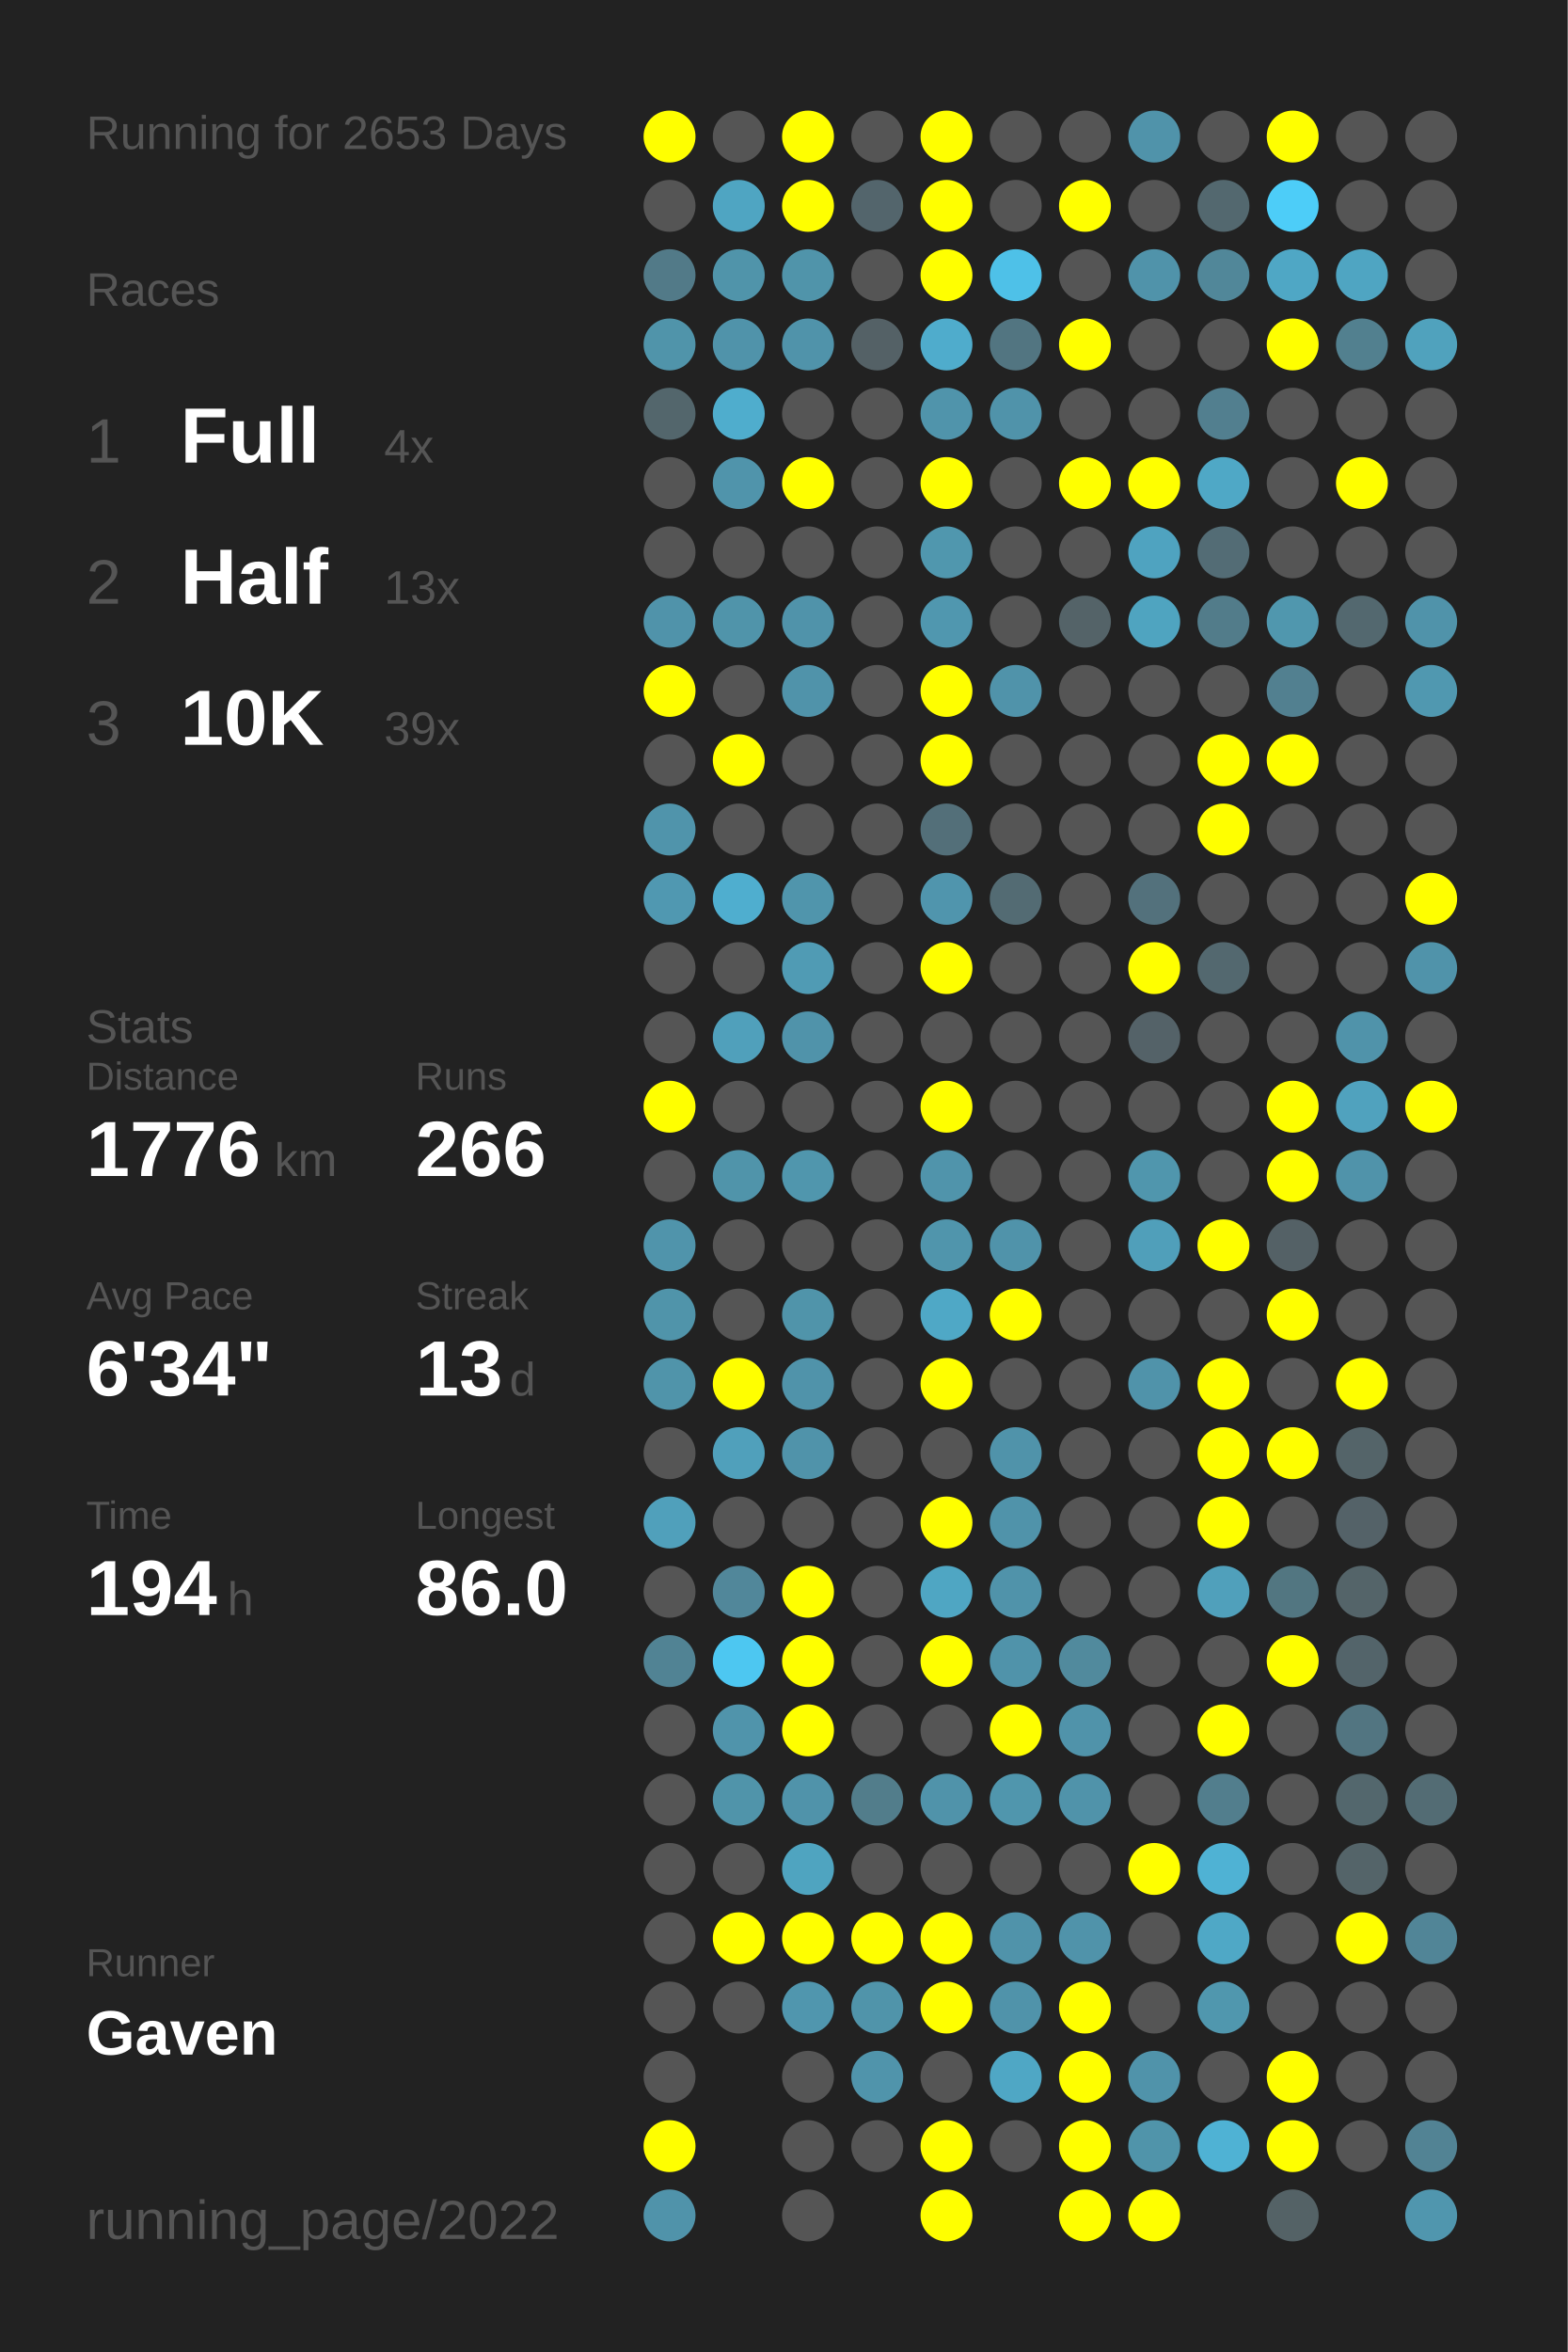
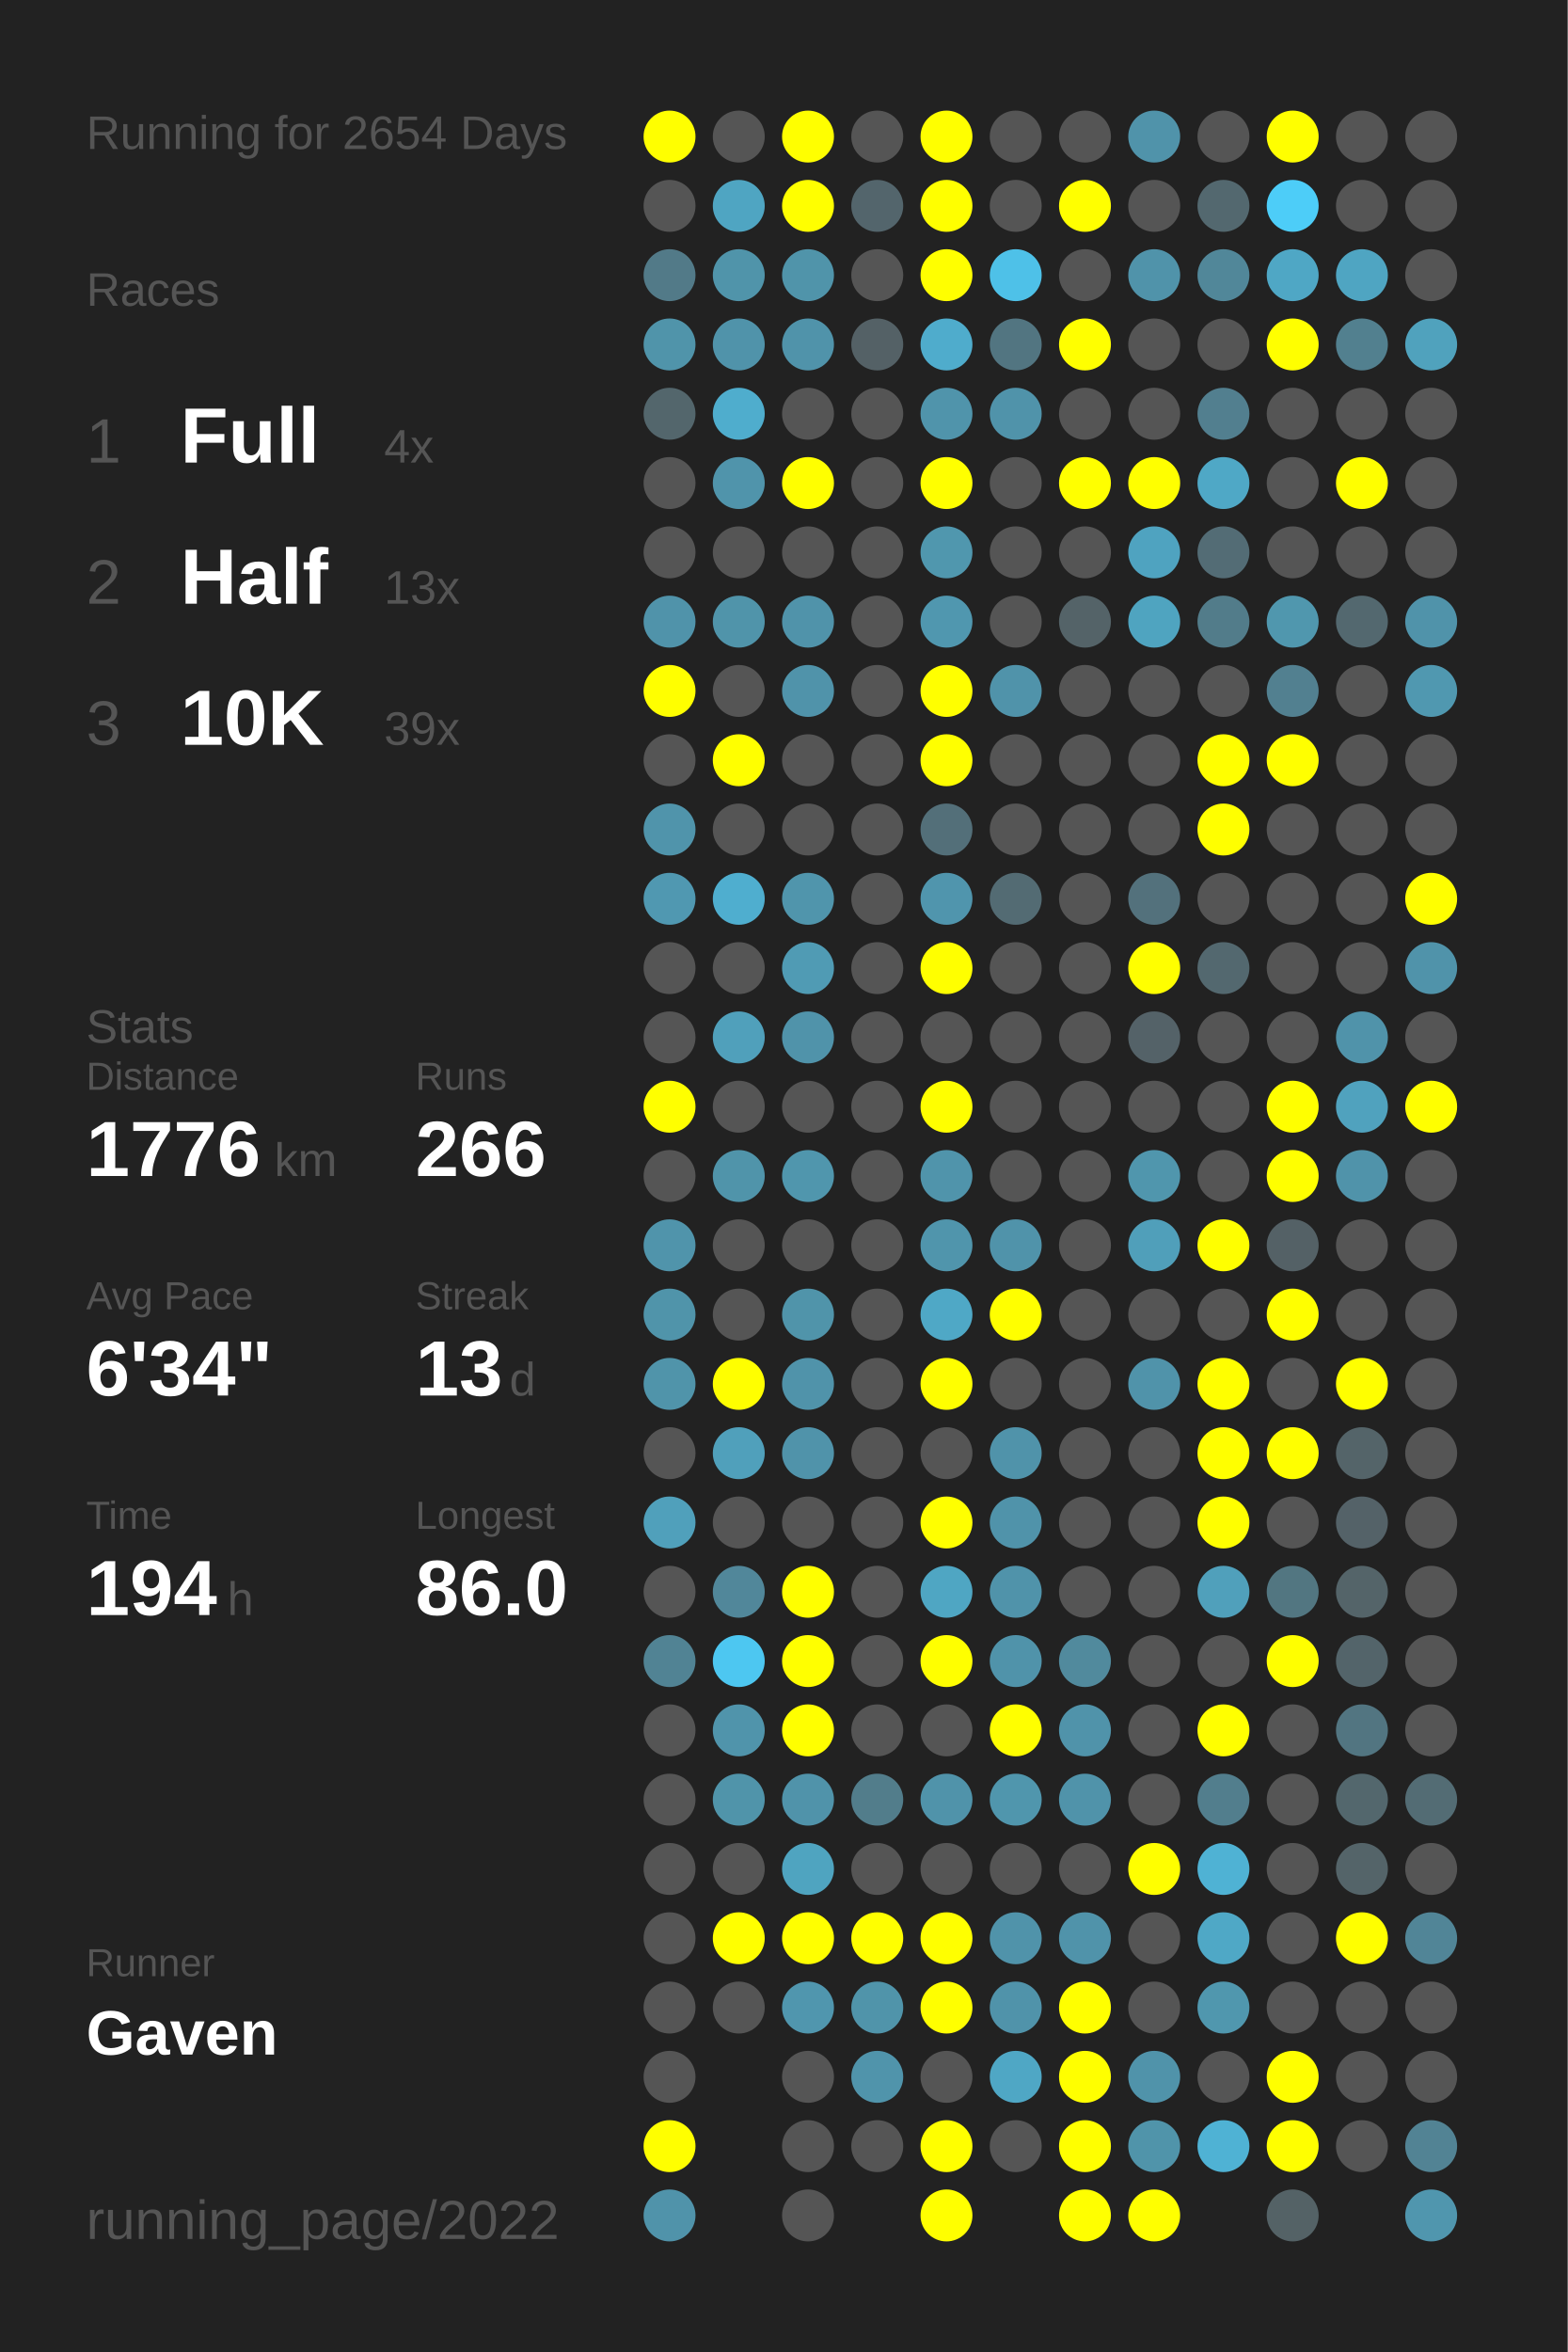
<svg xmlns="http://www.w3.org/2000/svg" baseProfile="full" height="300mm" version="1.1" viewBox="0,0,200,300" width="200mm">
  <defs />
  <rect fill="#222222" height="300" width="200" x="0" y="0" />
-   <text fill="#555555" style="font-size:6px; font-family:Arial;" x="11" y="19">Running for 2653 Days</text>
+   <text fill="#555555" style="font-size:6px; font-family:Arial;" x="11" y="19">Running for 2654 Days</text>
  <text fill="#555555" style="font-size:6px; font-family:Arial;" x="11" y="39">Races</text>
  <text fill="#555555" style="font-size:8px; font-family:Arial;" x="11" y="59">1</text>
  <text fill="#FFFFFF" style="font-size:10px; font-family:Arial; font-weight:bold;" x="23" y="59">Full</text>
  <text fill="#555555" style="font-size:6px; font-family:Arial;" x="49" y="59">4x</text>
  <text fill="#555555" style="font-size:8px; font-family:Arial;" x="11" y="77">2</text>
  <text fill="#FFFFFF" style="font-size:10px; font-family:Arial; font-weight:bold;" x="23" y="77">Half</text>
  <text fill="#555555" style="font-size:6px; font-family:Arial;" x="49" y="77">13x</text>
  <text fill="#555555" style="font-size:8px; font-family:Arial;" x="11" y="95">3</text>
  <text fill="#FFFFFF" style="font-size:10px; font-family:Arial; font-weight:bold;" x="23" y="95">10K</text>
  <text fill="#555555" style="font-size:6px; font-family:Arial;" x="49" y="95">39x</text>
  <text fill="#555555" style="font-size:6px; font-family:Arial;" x="11" y="133">Stats</text>
  <text fill="#555555" style="font-size:5px; font-family:Arial;" x="11" y="139">Distance</text>
  <text fill="#FFFFFF" style="font-size:10px; font-family:Arial; font-weight:bold;" x="11" y="150">1776</text>
  <text fill="#555555" style="font-size:6px; font-family:Arial;" x="35" y="150">km</text>
  <text fill="#555555" style="font-size:5px; font-family:Arial;" x="53" y="139">Runs</text>
  <text fill="#FFFFFF" style="font-size:10px; font-family:Arial; font-weight:bold;" x="53" y="150">266</text>
  <text fill="#555555" style="font-size:5px; font-family:Arial;" x="11" y="167">Avg Pace</text>
  <text fill="#FFFFFF" style="font-size:10px; font-family:Arial; font-weight:bold;" x="11" y="178">6'34"</text>
  <text fill="#555555" style="font-size:5px; font-family:Arial;" x="53" y="167">Streak</text>
  <text fill="#FFFFFF" style="font-size:10px; font-family:Arial; font-weight:bold;" x="53" y="178">13</text>
  <text fill="#555555" style="font-size:6px; font-family:Arial;" x="65" y="178">d</text>
  <text fill="#555555" style="font-size:5px; font-family:Arial;" x="11" y="195">Time</text>
  <text fill="#FFFFFF" style="font-size:10px; font-family:Arial; font-weight:bold;" x="11" y="206">194</text>
  <text fill="#555555" style="font-size:6px; font-family:Arial;" x="29" y="206">h</text>
  <text fill="#555555" style="font-size:5px; font-family:Arial;" x="53" y="195">Longest</text>
  <text fill="#FFFFFF" style="font-size:10px; font-family:Arial; font-weight:bold;" x="53" y="206">86.0</text>
  <text fill="#555555" style="font-size:5px; font-family:Arial;" x="11" y="252.065">Runner</text>
  <text fill="#FFFFFF" style="font-size:8px; font-family:Arial; font-weight:bold;" x="11" y="262.065">Gaven</text>
  <text fill="#555555" style="font-size:7px; font-family:Arial;" x="11" y="285.581">running_page/2022</text>
  <circle cx="85.417" cy="17.419" fill="#FFFF00" r="3.312" />
  <circle cx="85.417" cy="26.258" fill="#555555" r="3.312" />
  <circle cx="85.417" cy="35.097" fill="#527a88" r="3.312" />
  <circle cx="85.417" cy="43.935" fill="#5094aa" r="3.312" />
  <circle cx="85.417" cy="52.774" fill="#53666c" r="3.312" />
  <circle cx="85.417" cy="61.613" fill="#555555" r="3.312" />
  <circle cx="85.417" cy="70.452" fill="#555555" r="3.312" />
  <circle cx="85.417" cy="79.29" fill="#5093aa" r="3.312" />
  <circle cx="85.417" cy="88.129" fill="#FFFF00" r="3.312" />
  <circle cx="85.417" cy="96.968" fill="#555555" r="3.312" />
  <circle cx="85.417" cy="105.806" fill="#5094ab" r="3.312" />
  <circle cx="85.417" cy="114.645" fill="#5098b1" r="3.312" />
  <circle cx="85.417" cy="123.484" fill="#555555" r="3.312" />
  <circle cx="85.417" cy="132.323" fill="#555555" r="3.312" />
  <circle cx="85.417" cy="141.161" fill="#FFFF00" r="3.312" />
  <circle cx="85.417" cy="150" fill="#555555" r="3.312" />
  <circle cx="85.417" cy="158.839" fill="#5094ab" r="3.312" />
  <circle cx="85.417" cy="167.677" fill="#5094aa" r="3.312" />
  <circle cx="85.417" cy="176.516" fill="#5094aa" r="3.312" />
  <circle cx="85.417" cy="185.355" fill="#555555" r="3.312" />
  <circle cx="85.417" cy="194.194" fill="#50a0bb" r="3.312" />
  <circle cx="85.417" cy="203.032" fill="#555555" r="3.312" />
  <circle cx="85.417" cy="211.871" fill="#518394" r="3.312" />
  <circle cx="85.417" cy="220.71" fill="#555555" r="3.312" />
  <circle cx="85.417" cy="229.548" fill="#555555" r="3.312" />
  <circle cx="85.417" cy="238.387" fill="#555555" r="3.312" />
  <circle cx="85.417" cy="247.226" fill="#555555" r="3.312" />
  <circle cx="85.417" cy="256.065" fill="#555555" r="3.312" />
  <circle cx="85.417" cy="264.903" fill="#555555" r="3.312" />
  <circle cx="85.417" cy="273.742" fill="#FFFF00" r="3.312" />
  <circle cx="85.417" cy="282.581" fill="#5093aa" r="3.312" />
  <circle cx="94.25" cy="17.419" fill="#555555" r="3.312" />
  <circle cx="94.25" cy="26.258" fill="#4fa5c2" r="3.312" />
  <circle cx="94.25" cy="35.097" fill="#5094aa" r="3.312" />
  <circle cx="94.25" cy="43.935" fill="#5093aa" r="3.312" />
  <circle cx="94.25" cy="52.774" fill="#4fadcd" r="3.312" />
  <circle cx="94.25" cy="61.613" fill="#5094ab" r="3.312" />
  <circle cx="94.25" cy="70.452" fill="#555555" r="3.312" />
  <circle cx="94.25" cy="79.29" fill="#5094aa" r="3.312" />
  <circle cx="94.25" cy="88.129" fill="#555555" r="3.312" />
  <circle cx="94.25" cy="96.968" fill="#FFFF00" r="3.312" />
  <circle cx="94.25" cy="105.806" fill="#555555" r="3.312" />
  <circle cx="94.25" cy="114.645" fill="#4faecf" r="3.312" />
  <circle cx="94.25" cy="123.484" fill="#555555" r="3.312" />
  <circle cx="94.25" cy="132.323" fill="#50a0bb" r="3.312" />
  <circle cx="94.25" cy="141.161" fill="#555555" r="3.312" />
  <circle cx="94.25" cy="150" fill="#5094aa" r="3.312" />
  <circle cx="94.25" cy="158.839" fill="#555555" r="3.312" />
  <circle cx="94.25" cy="167.677" fill="#555555" r="3.312" />
  <circle cx="94.25" cy="176.516" fill="#FFFF00" r="3.312" />
  <circle cx="94.25" cy="185.355" fill="#50a0bb" r="3.312" />
  <circle cx="94.25" cy="194.194" fill="#555555" r="3.312" />
  <circle cx="94.25" cy="203.032" fill="#51879a" r="3.312" />
  <circle cx="94.25" cy="211.871" fill="#4dc7f1" r="3.312" />
  <circle cx="94.25" cy="220.71" fill="#5094ab" r="3.312" />
  <circle cx="94.25" cy="229.548" fill="#5094aa" r="3.312" />
  <circle cx="94.25" cy="238.387" fill="#555555" r="3.312" />
  <circle cx="94.25" cy="247.226" fill="#FFFF00" r="3.312" />
  <circle cx="94.25" cy="256.065" fill="#555555" r="3.312" />
  <circle cx="103.083" cy="17.419" fill="#FFFF00" r="3.312" />
  <circle cx="103.083" cy="26.258" fill="#FFFF00" r="3.312" />
  <circle cx="103.083" cy="35.097" fill="#5094aa" r="3.312" />
  <circle cx="103.083" cy="43.935" fill="#5093aa" r="3.312" />
  <circle cx="103.083" cy="52.774" fill="#555555" r="3.312" />
  <circle cx="103.083" cy="61.613" fill="#FFFF00" r="3.312" />
  <circle cx="103.083" cy="70.452" fill="#555555" r="3.312" />
  <circle cx="103.083" cy="79.29" fill="#5093aa" r="3.312" />
  <circle cx="103.083" cy="88.129" fill="#5093aa" r="3.312" />
  <circle cx="103.083" cy="96.968" fill="#555555" r="3.312" />
  <circle cx="103.083" cy="105.806" fill="#555555" r="3.312" />
  <circle cx="103.083" cy="114.645" fill="#5095ac" r="3.312" />
  <circle cx="103.083" cy="123.484" fill="#509bb4" r="3.312" />
  <circle cx="103.083" cy="132.323" fill="#5093aa" r="3.312" />
  <circle cx="103.083" cy="141.161" fill="#555555" r="3.312" />
  <circle cx="103.083" cy="150" fill="#5096ad" r="3.312" />
  <circle cx="103.083" cy="158.839" fill="#555555" r="3.312" />
  <circle cx="103.083" cy="167.677" fill="#5094aa" r="3.312" />
  <circle cx="103.083" cy="176.516" fill="#5093aa" r="3.312" />
  <circle cx="103.083" cy="185.355" fill="#5093aa" r="3.312" />
  <circle cx="103.083" cy="194.194" fill="#555555" r="3.312" />
  <circle cx="103.083" cy="203.032" fill="#FFFF00" r="3.312" />
  <circle cx="103.083" cy="211.871" fill="#FFFF00" r="3.312" />
  <circle cx="103.083" cy="220.71" fill="#FFFF00" r="3.312" />
  <circle cx="103.083" cy="229.548" fill="#5093aa" r="3.312" />
  <circle cx="103.083" cy="238.387" fill="#4fa4c0" r="3.312" />
  <circle cx="103.083" cy="247.226" fill="#FFFF00" r="3.312" />
  <circle cx="103.083" cy="256.065" fill="#5096ae" r="3.312" />
  <circle cx="103.083" cy="264.903" fill="#555555" r="3.312" />
  <circle cx="103.083" cy="273.742" fill="#555555" r="3.312" />
  <circle cx="103.083" cy="282.581" fill="#555555" r="3.312" />
  <circle cx="111.917" cy="17.419" fill="#555555" r="3.312" />
  <circle cx="111.917" cy="26.258" fill="#53656c" r="3.312" />
  <circle cx="111.917" cy="35.097" fill="#555555" r="3.312" />
  <circle cx="111.917" cy="43.935" fill="#546166" r="3.312" />
  <circle cx="111.917" cy="52.774" fill="#555555" r="3.312" />
  <circle cx="111.917" cy="61.613" fill="#555555" r="3.312" />
  <circle cx="111.917" cy="70.452" fill="#555555" r="3.312" />
  <circle cx="111.917" cy="79.29" fill="#555555" r="3.312" />
  <circle cx="111.917" cy="88.129" fill="#555555" r="3.312" />
  <circle cx="111.917" cy="96.968" fill="#555555" r="3.312" />
  <circle cx="111.917" cy="105.806" fill="#555555" r="3.312" />
  <circle cx="111.917" cy="114.645" fill="#555555" r="3.312" />
  <circle cx="111.917" cy="123.484" fill="#555555" r="3.312" />
  <circle cx="111.917" cy="132.323" fill="#555555" r="3.312" />
  <circle cx="111.917" cy="141.161" fill="#555555" r="3.312" />
  <circle cx="111.917" cy="150" fill="#555555" r="3.312" />
  <circle cx="111.917" cy="158.839" fill="#555555" r="3.312" />
  <circle cx="111.917" cy="167.677" fill="#555555" r="3.312" />
  <circle cx="111.917" cy="176.516" fill="#555555" r="3.312" />
  <circle cx="111.917" cy="185.355" fill="#555555" r="3.312" />
  <circle cx="111.917" cy="194.194" fill="#555555" r="3.312" />
  <circle cx="111.917" cy="203.032" fill="#555555" r="3.312" />
  <circle cx="111.917" cy="211.871" fill="#555555" r="3.312" />
  <circle cx="111.917" cy="220.71" fill="#555555" r="3.312" />
  <circle cx="111.917" cy="229.548" fill="#527d8b" r="3.312" />
  <circle cx="111.917" cy="238.387" fill="#555555" r="3.312" />
  <circle cx="111.917" cy="247.226" fill="#FFFF00" r="3.312" />
  <circle cx="111.917" cy="256.065" fill="#5094aa" r="3.312" />
  <circle cx="111.917" cy="264.903" fill="#5094ab" r="3.312" />
  <circle cx="111.917" cy="273.742" fill="#555555" r="3.312" />
  <circle cx="120.75" cy="17.419" fill="#FFFF00" r="3.312" />
  <circle cx="120.75" cy="26.258" fill="#FFFF00" r="3.312" />
  <circle cx="120.75" cy="35.097" fill="#FFFF00" r="3.312" />
  <circle cx="120.75" cy="43.935" fill="#4faccc" r="3.312" />
  <circle cx="120.75" cy="52.774" fill="#5094ab" r="3.312" />
  <circle cx="120.75" cy="61.613" fill="#FFFF00" r="3.312" />
  <circle cx="120.75" cy="70.452" fill="#5097ae" r="3.312" />
  <circle cx="120.75" cy="79.29" fill="#5097af" r="3.312" />
  <circle cx="120.75" cy="88.129" fill="#FFFF00" r="3.312" />
  <circle cx="120.75" cy="96.968" fill="#FFFF00" r="3.312" />
  <circle cx="120.75" cy="105.806" fill="#536f79" r="3.312" />
  <circle cx="120.75" cy="114.645" fill="#5095ad" r="3.312" />
  <circle cx="120.75" cy="123.484" fill="#FFFF00" r="3.312" />
  <circle cx="120.75" cy="132.323" fill="#555555" r="3.312" />
  <circle cx="120.75" cy="141.161" fill="#FFFF00" r="3.312" />
  <circle cx="120.75" cy="150" fill="#5094ab" r="3.312" />
  <circle cx="120.75" cy="158.839" fill="#5095ac" r="3.312" />
  <circle cx="120.75" cy="167.677" fill="#4fa8c6" r="3.312" />
  <circle cx="120.75" cy="176.516" fill="#FFFF00" r="3.312" />
  <circle cx="120.75" cy="185.355" fill="#555555" r="3.312" />
  <circle cx="120.75" cy="194.194" fill="#FFFF00" r="3.312" />
  <circle cx="120.75" cy="203.032" fill="#4fa6c3" r="3.312" />
  <circle cx="120.75" cy="211.871" fill="#FFFF00" r="3.312" />
  <circle cx="120.75" cy="220.71" fill="#555555" r="3.312" />
  <circle cx="120.75" cy="229.548" fill="#5093aa" r="3.312" />
  <circle cx="120.75" cy="238.387" fill="#555555" r="3.312" />
  <circle cx="120.75" cy="247.226" fill="#FFFF00" r="3.312" />
  <circle cx="120.75" cy="256.065" fill="#FFFF00" r="3.312" />
  <circle cx="120.75" cy="264.903" fill="#555555" r="3.312" />
  <circle cx="120.75" cy="273.742" fill="#FFFF00" r="3.312" />
  <circle cx="120.75" cy="282.581" fill="#FFFF00" r="3.312" />
  <circle cx="129.583" cy="17.419" fill="#555555" r="3.312" />
  <circle cx="129.583" cy="26.258" fill="#555555" r="3.312" />
  <circle cx="129.583" cy="35.097" fill="#4ec1e8" r="3.312" />
  <circle cx="129.583" cy="43.935" fill="#527581" r="3.312" />
  <circle cx="129.583" cy="52.774" fill="#5093aa" r="3.312" />
  <circle cx="129.583" cy="61.613" fill="#555555" r="3.312" />
  <circle cx="129.583" cy="70.452" fill="#555555" r="3.312" />
  <circle cx="129.583" cy="79.29" fill="#555555" r="3.312" />
  <circle cx="129.583" cy="88.129" fill="#5093aa" r="3.312" />
  <circle cx="129.583" cy="96.968" fill="#555555" r="3.312" />
  <circle cx="129.583" cy="105.806" fill="#555555" r="3.312" />
  <circle cx="129.583" cy="114.645" fill="#536b73" r="3.312" />
  <circle cx="129.583" cy="123.484" fill="#555555" r="3.312" />
  <circle cx="129.583" cy="132.323" fill="#555555" r="3.312" />
  <circle cx="129.583" cy="141.161" fill="#555555" r="3.312" />
  <circle cx="129.583" cy="150" fill="#555555" r="3.312" />
  <circle cx="129.583" cy="158.839" fill="#5093aa" r="3.312" />
  <circle cx="129.583" cy="167.677" fill="#FFFF00" r="3.312" />
  <circle cx="129.583" cy="176.516" fill="#555555" r="3.312" />
  <circle cx="129.583" cy="185.355" fill="#5093aa" r="3.312" />
  <circle cx="129.583" cy="194.194" fill="#5093aa" r="3.312" />
  <circle cx="129.583" cy="203.032" fill="#5093aa" r="3.312" />
  <circle cx="129.583" cy="211.871" fill="#5093aa" r="3.312" />
  <circle cx="129.583" cy="220.71" fill="#FFFF00" r="3.312" />
  <circle cx="129.583" cy="229.548" fill="#5096ad" r="3.312" />
  <circle cx="129.583" cy="238.387" fill="#555555" r="3.312" />
  <circle cx="129.583" cy="247.226" fill="#5093aa" r="3.312" />
  <circle cx="129.583" cy="256.065" fill="#5093aa" r="3.312" />
  <circle cx="129.583" cy="264.903" fill="#4fa7c5" r="3.312" />
  <circle cx="129.583" cy="273.742" fill="#555555" r="3.312" />
  <circle cx="138.417" cy="17.419" fill="#555555" r="3.312" />
  <circle cx="138.417" cy="26.258" fill="#FFFF00" r="3.312" />
  <circle cx="138.417" cy="35.097" fill="#555555" r="3.312" />
  <circle cx="138.417" cy="43.935" fill="#FFFF00" r="3.312" />
  <circle cx="138.417" cy="52.774" fill="#555555" r="3.312" />
  <circle cx="138.417" cy="61.613" fill="#FFFF00" r="3.312" />
  <circle cx="138.417" cy="70.452" fill="#555555" r="3.312" />
  <circle cx="138.417" cy="79.29" fill="#546368" r="3.312" />
  <circle cx="138.417" cy="88.129" fill="#555555" r="3.312" />
  <circle cx="138.417" cy="96.968" fill="#555555" r="3.312" />
  <circle cx="138.417" cy="105.806" fill="#555555" r="3.312" />
  <circle cx="138.417" cy="114.645" fill="#555555" r="3.312" />
  <circle cx="138.417" cy="123.484" fill="#555555" r="3.312" />
  <circle cx="138.417" cy="132.323" fill="#555555" r="3.312" />
  <circle cx="138.417" cy="141.161" fill="#555555" r="3.312" />
  <circle cx="138.417" cy="150" fill="#555555" r="3.312" />
  <circle cx="138.417" cy="158.839" fill="#555555" r="3.312" />
  <circle cx="138.417" cy="167.677" fill="#555555" r="3.312" />
  <circle cx="138.417" cy="176.516" fill="#555555" r="3.312" />
  <circle cx="138.417" cy="185.355" fill="#555555" r="3.312" />
  <circle cx="138.417" cy="194.194" fill="#555555" r="3.312" />
  <circle cx="138.417" cy="203.032" fill="#555555" r="3.312" />
  <circle cx="138.417" cy="211.871" fill="#518a9d" r="3.312" />
  <circle cx="138.417" cy="220.71" fill="#5093aa" r="3.312" />
  <circle cx="138.417" cy="229.548" fill="#5093aa" r="3.312" />
  <circle cx="138.417" cy="238.387" fill="#555555" r="3.312" />
  <circle cx="138.417" cy="247.226" fill="#5093aa" r="3.312" />
  <circle cx="138.417" cy="256.065" fill="#FFFF00" r="3.312" />
  <circle cx="138.417" cy="264.903" fill="#FFFF00" r="3.312" />
  <circle cx="138.417" cy="273.742" fill="#FFFF00" r="3.312" />
  <circle cx="138.417" cy="282.581" fill="#FFFF00" r="3.312" />
  <circle cx="147.25" cy="17.419" fill="#5093aa" r="3.312" />
  <circle cx="147.25" cy="26.258" fill="#555555" r="3.312" />
  <circle cx="147.25" cy="35.097" fill="#5093aa" r="3.312" />
  <circle cx="147.25" cy="43.935" fill="#555555" r="3.312" />
  <circle cx="147.25" cy="52.774" fill="#555555" r="3.312" />
  <circle cx="147.25" cy="61.613" fill="#FFFF00" r="3.312" />
  <circle cx="147.25" cy="70.452" fill="#4fa3c0" r="3.312" />
  <circle cx="147.25" cy="79.29" fill="#4fa4c0" r="3.312" />
  <circle cx="147.25" cy="88.129" fill="#555555" r="3.312" />
  <circle cx="147.25" cy="96.968" fill="#555555" r="3.312" />
  <circle cx="147.25" cy="105.806" fill="#555555" r="3.312" />
  <circle cx="147.25" cy="114.645" fill="#53717c" r="3.312" />
  <circle cx="147.25" cy="123.484" fill="#FFFF00" r="3.312" />
  <circle cx="147.25" cy="132.323" fill="#546268" r="3.312" />
  <circle cx="147.25" cy="141.161" fill="#555555" r="3.312" />
  <circle cx="147.25" cy="150" fill="#5096ad" r="3.312" />
  <circle cx="147.25" cy="158.839" fill="#509fba" r="3.312" />
  <circle cx="147.25" cy="167.677" fill="#555555" r="3.312" />
  <circle cx="147.25" cy="176.516" fill="#5093aa" r="3.312" />
  <circle cx="147.25" cy="185.355" fill="#555555" r="3.312" />
  <circle cx="147.25" cy="194.194" fill="#555555" r="3.312" />
  <circle cx="147.25" cy="203.032" fill="#555555" r="3.312" />
  <circle cx="147.25" cy="211.871" fill="#555555" r="3.312" />
  <circle cx="147.25" cy="220.71" fill="#555555" r="3.312" />
  <circle cx="147.25" cy="229.548" fill="#555555" r="3.312" />
  <circle cx="147.25" cy="238.387" fill="#FFFF00" r="3.312" />
  <circle cx="147.25" cy="247.226" fill="#555555" r="3.312" />
  <circle cx="147.25" cy="256.065" fill="#555555" r="3.312" />
  <circle cx="147.25" cy="264.903" fill="#5093aa" r="3.312" />
  <circle cx="147.25" cy="273.742" fill="#5094aa" r="3.312" />
  <circle cx="147.25" cy="282.581" fill="#FFFF00" r="3.312" />
  <circle cx="156.083" cy="17.419" fill="#555555" r="3.312" />
  <circle cx="156.083" cy="26.258" fill="#53686f" r="3.312" />
  <circle cx="156.083" cy="35.097" fill="#518799" r="3.312" />
  <circle cx="156.083" cy="43.935" fill="#555555" r="3.312" />
  <circle cx="156.083" cy="52.774" fill="#527f8f" r="3.312" />
  <circle cx="156.083" cy="61.613" fill="#4fa8c6" r="3.312" />
  <circle cx="156.083" cy="70.452" fill="#536c75" r="3.312" />
  <circle cx="156.083" cy="79.29" fill="#527c8a" r="3.312" />
  <circle cx="156.083" cy="88.129" fill="#555555" r="3.312" />
  <circle cx="156.083" cy="96.968" fill="#FFFF00" r="3.312" />
  <circle cx="156.083" cy="105.806" fill="#FFFF00" r="3.312" />
  <circle cx="156.083" cy="114.645" fill="#555555" r="3.312" />
  <circle cx="156.083" cy="123.484" fill="#53686f" r="3.312" />
  <circle cx="156.083" cy="132.323" fill="#555555" r="3.312" />
  <circle cx="156.083" cy="141.161" fill="#555555" r="3.312" />
  <circle cx="156.083" cy="150" fill="#555555" r="3.312" />
  <circle cx="156.083" cy="158.839" fill="#FFFF00" r="3.312" />
  <circle cx="156.083" cy="167.677" fill="#555555" r="3.312" />
  <circle cx="156.083" cy="176.516" fill="#FFFF00" r="3.312" />
  <circle cx="156.083" cy="185.355" fill="#FFFF00" r="3.312" />
  <circle cx="156.083" cy="194.194" fill="#FFFF00" r="3.312" />
  <circle cx="156.083" cy="203.032" fill="#50a0bb" r="3.312" />
  <circle cx="156.083" cy="211.871" fill="#555555" r="3.312" />
  <circle cx="156.083" cy="220.71" fill="#FFFF00" r="3.312" />
  <circle cx="156.083" cy="229.548" fill="#527e8d" r="3.312" />
  <circle cx="156.083" cy="238.387" fill="#4fb2d4" r="3.312" />
  <circle cx="156.083" cy="247.226" fill="#4fa8c6" r="3.312" />
  <circle cx="156.083" cy="256.065" fill="#5097ae" r="3.312" />
  <circle cx="156.083" cy="264.903" fill="#555555" r="3.312" />
  <circle cx="156.083" cy="273.742" fill="#4fb2d4" r="3.312" />
  <circle cx="164.917" cy="17.419" fill="#FFFF00" r="3.312" />
  <circle cx="164.917" cy="26.258" fill="#4dcdf8" r="3.312" />
  <circle cx="164.917" cy="35.097" fill="#4fa7c5" r="3.312" />
  <circle cx="164.917" cy="43.935" fill="#FFFF00" r="3.312" />
  <circle cx="164.917" cy="52.774" fill="#555555" r="3.312" />
  <circle cx="164.917" cy="61.613" fill="#555555" r="3.312" />
  <circle cx="164.917" cy="70.452" fill="#555555" r="3.312" />
  <circle cx="164.917" cy="79.29" fill="#5097ae" r="3.312" />
  <circle cx="164.917" cy="88.129" fill="#528090" r="3.312" />
  <circle cx="164.917" cy="96.968" fill="#FFFF00" r="3.312" />
  <circle cx="164.917" cy="105.806" fill="#555555" r="3.312" />
  <circle cx="164.917" cy="114.645" fill="#555555" r="3.312" />
  <circle cx="164.917" cy="123.484" fill="#555555" r="3.312" />
  <circle cx="164.917" cy="132.323" fill="#555555" r="3.312" />
  <circle cx="164.917" cy="141.161" fill="#FFFF00" r="3.312" />
  <circle cx="164.917" cy="150" fill="#FFFF00" r="3.312" />
  <circle cx="164.917" cy="158.839" fill="#546166" r="3.312" />
  <circle cx="164.917" cy="167.677" fill="#FFFF00" r="3.312" />
  <circle cx="164.917" cy="176.516" fill="#555555" r="3.312" />
  <circle cx="164.917" cy="185.355" fill="#FFFF00" r="3.312" />
  <circle cx="164.917" cy="194.194" fill="#555555" r="3.312" />
  <circle cx="164.917" cy="203.032" fill="#527681" r="3.312" />
  <circle cx="164.917" cy="211.871" fill="#FFFF00" r="3.312" />
  <circle cx="164.917" cy="220.71" fill="#555555" r="3.312" />
  <circle cx="164.917" cy="229.548" fill="#555555" r="3.312" />
  <circle cx="164.917" cy="238.387" fill="#555555" r="3.312" />
  <circle cx="164.917" cy="247.226" fill="#555555" r="3.312" />
  <circle cx="164.917" cy="256.065" fill="#555555" r="3.312" />
  <circle cx="164.917" cy="264.903" fill="#FFFF00" r="3.312" />
  <circle cx="164.917" cy="273.742" fill="#FFFF00" r="3.312" />
  <circle cx="164.917" cy="282.581" fill="#546266" r="3.312" />
  <circle cx="173.75" cy="17.419" fill="#555555" r="3.312" />
  <circle cx="173.75" cy="26.258" fill="#555555" r="3.312" />
  <circle cx="173.75" cy="35.097" fill="#4fa5c2" r="3.312" />
  <circle cx="173.75" cy="43.935" fill="#52808f" r="3.312" />
  <circle cx="173.75" cy="52.774" fill="#555555" r="3.312" />
  <circle cx="173.75" cy="61.613" fill="#FFFF00" r="3.312" />
  <circle cx="173.75" cy="70.452" fill="#555555" r="3.312" />
  <circle cx="173.75" cy="79.29" fill="#53686f" r="3.312" />
  <circle cx="173.75" cy="88.129" fill="#555555" r="3.312" />
  <circle cx="173.75" cy="96.968" fill="#555555" r="3.312" />
  <circle cx="173.75" cy="105.806" fill="#555555" r="3.312" />
  <circle cx="173.75" cy="114.645" fill="#555555" r="3.312" />
  <circle cx="173.75" cy="123.484" fill="#555555" r="3.312" />
  <circle cx="173.75" cy="132.323" fill="#5093aa" r="3.312" />
  <circle cx="173.75" cy="141.161" fill="#50a2be" r="3.312" />
  <circle cx="173.75" cy="150" fill="#5093aa" r="3.312" />
  <circle cx="173.75" cy="158.839" fill="#555555" r="3.312" />
  <circle cx="173.75" cy="167.677" fill="#555555" r="3.312" />
  <circle cx="173.75" cy="176.516" fill="#FFFF00" r="3.312" />
  <circle cx="173.75" cy="185.355" fill="#546469" r="3.312" />
  <circle cx="173.75" cy="194.194" fill="#546268" r="3.312" />
  <circle cx="173.75" cy="203.032" fill="#546469" r="3.312" />
  <circle cx="173.75" cy="211.871" fill="#53646a" r="3.312" />
  <circle cx="173.75" cy="220.71" fill="#527581" r="3.312" />
  <circle cx="173.75" cy="229.548" fill="#53676d" r="3.312" />
  <circle cx="173.75" cy="238.387" fill="#546469" r="3.312" />
  <circle cx="173.75" cy="247.226" fill="#FFFF00" r="3.312" />
  <circle cx="173.75" cy="256.065" fill="#555555" r="3.312" />
  <circle cx="173.75" cy="264.903" fill="#555555" r="3.312" />
  <circle cx="173.75" cy="273.742" fill="#555555" r="3.312" />
  <circle cx="182.583" cy="17.419" fill="#555555" r="3.312" />
  <circle cx="182.583" cy="26.258" fill="#555555" r="3.312" />
  <circle cx="182.583" cy="35.097" fill="#555555" r="3.312" />
  <circle cx="182.583" cy="43.935" fill="#50a2bd" r="3.312" />
  <circle cx="182.583" cy="52.774" fill="#555555" r="3.312" />
  <circle cx="182.583" cy="61.613" fill="#555555" r="3.312" />
  <circle cx="182.583" cy="70.452" fill="#555555" r="3.312" />
  <circle cx="182.583" cy="79.29" fill="#5093aa" r="3.312" />
  <circle cx="182.583" cy="88.129" fill="#5098b0" r="3.312" />
  <circle cx="182.583" cy="96.968" fill="#555555" r="3.312" />
  <circle cx="182.583" cy="105.806" fill="#555555" r="3.312" />
  <circle cx="182.583" cy="114.645" fill="#FFFF00" r="3.312" />
  <circle cx="182.583" cy="123.484" fill="#5093aa" r="3.312" />
  <circle cx="182.583" cy="132.323" fill="#555555" r="3.312" />
  <circle cx="182.583" cy="141.161" fill="#FFFF00" r="3.312" />
  <circle cx="182.583" cy="150" fill="#555555" r="3.312" />
  <circle cx="182.583" cy="158.839" fill="#555555" r="3.312" />
  <circle cx="182.583" cy="167.677" fill="#555555" r="3.312" />
  <circle cx="182.583" cy="176.516" fill="#555555" r="3.312" />
  <circle cx="182.583" cy="185.355" fill="#555555" r="3.312" />
  <circle cx="182.583" cy="194.194" fill="#555555" r="3.312" />
  <circle cx="182.583" cy="203.032" fill="#555555" r="3.312" />
  <circle cx="182.583" cy="211.871" fill="#555555" r="3.312" />
  <circle cx="182.583" cy="220.71" fill="#555555" r="3.312" />
  <circle cx="182.583" cy="229.548" fill="#536c74" r="3.312" />
  <circle cx="182.583" cy="238.387" fill="#555555" r="3.312" />
  <circle cx="182.583" cy="247.226" fill="#518597" r="3.312" />
  <circle cx="182.583" cy="256.065" fill="#555555" r="3.312" />
  <circle cx="182.583" cy="264.903" fill="#555555" r="3.312" />
  <circle cx="182.583" cy="273.742" fill="#528394" r="3.312" />
  <circle cx="182.583" cy="282.581" fill="#5096ae" r="3.312" />
</svg>
